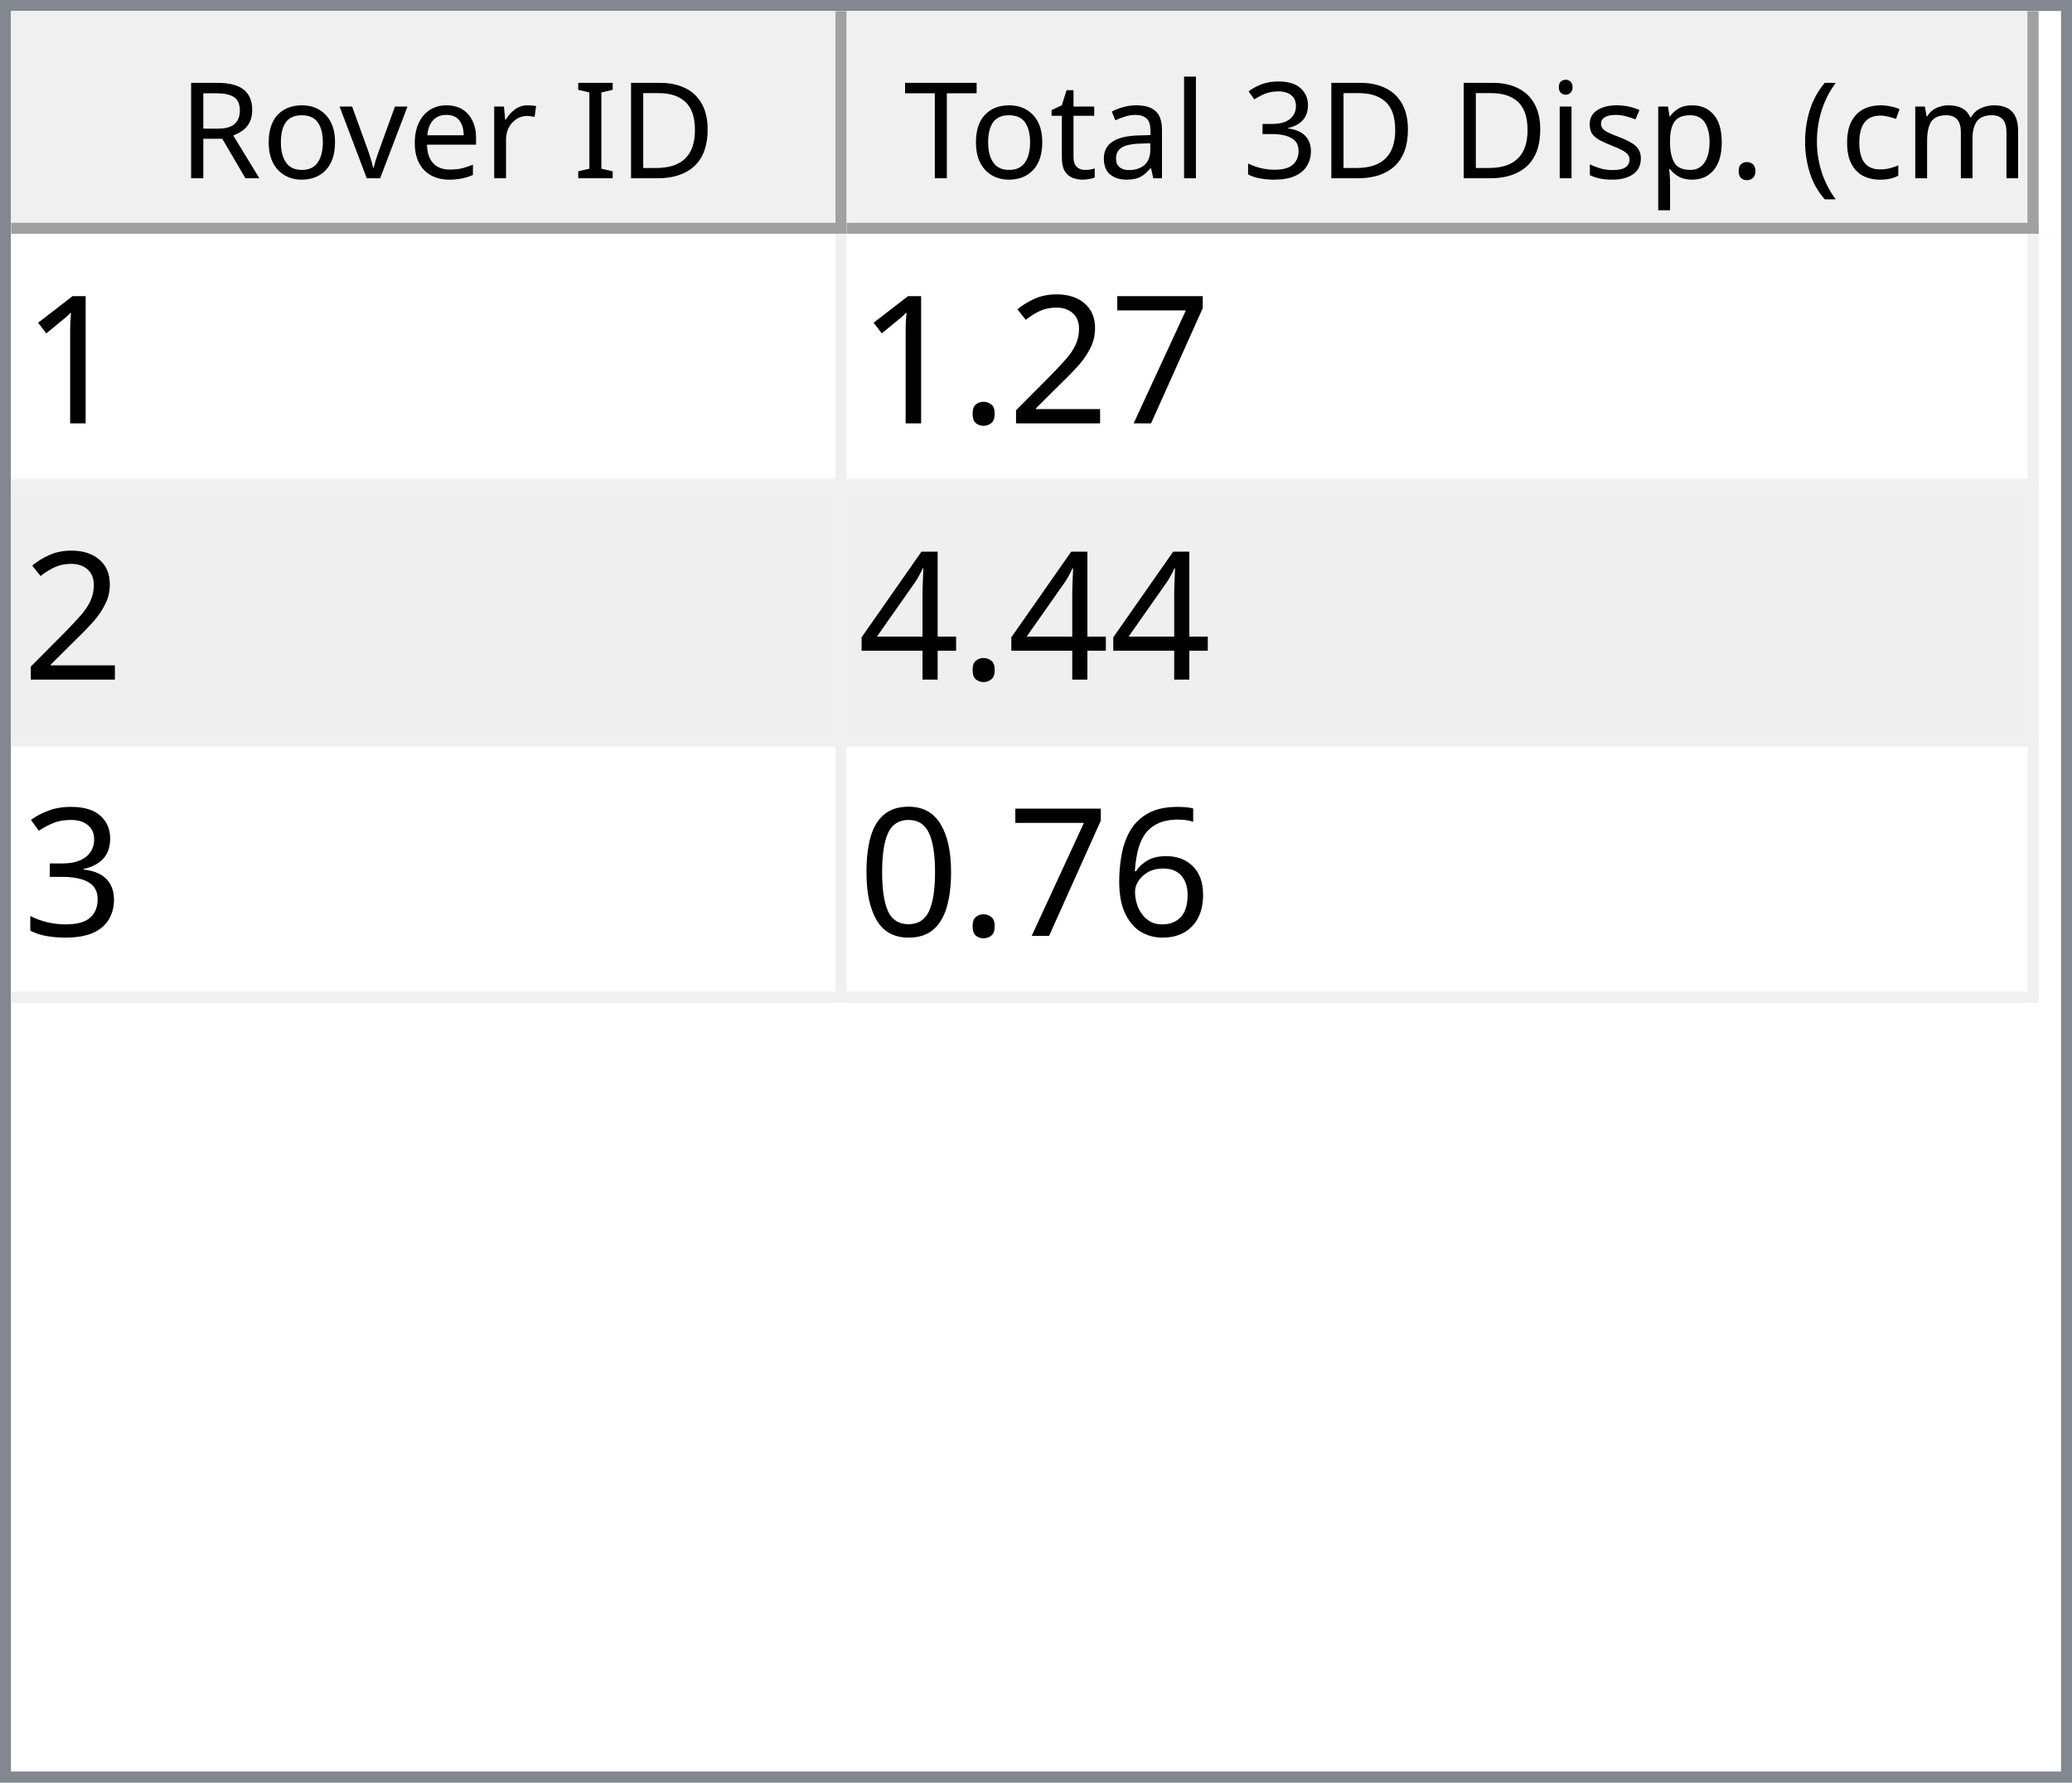
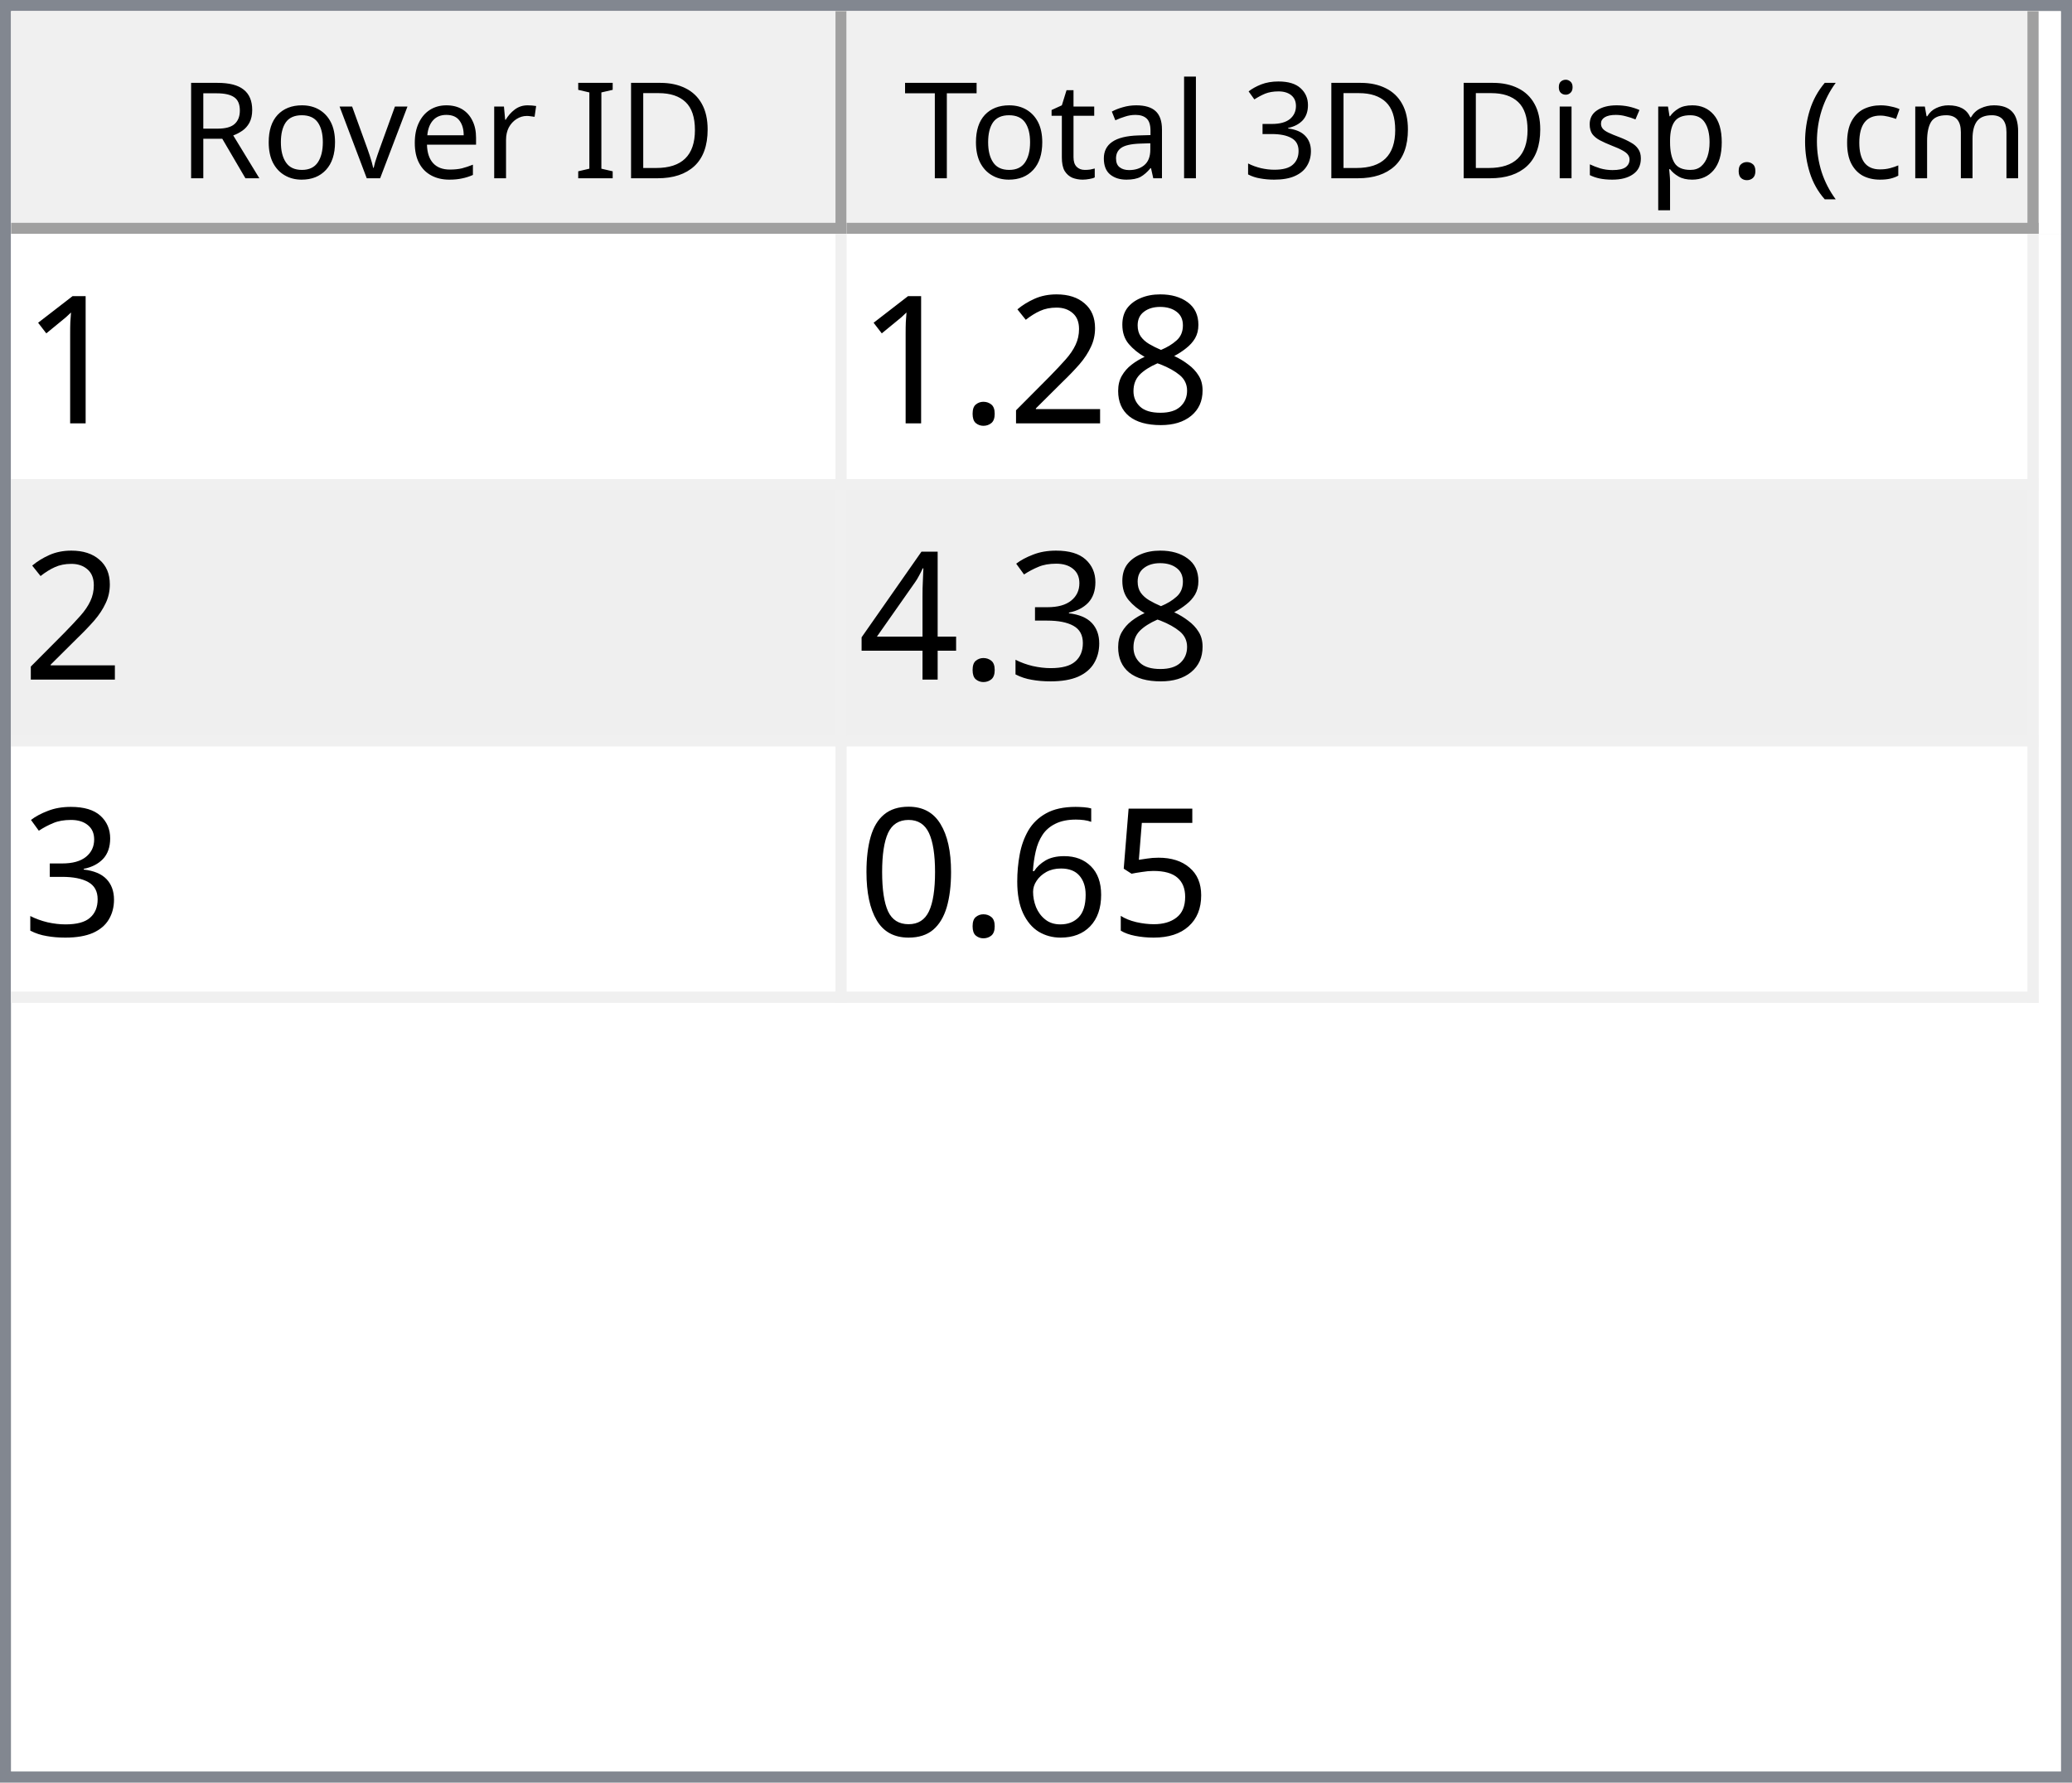
<svg xmlns="http://www.w3.org/2000/svg" style="fill-opacity:1; color-rendering:auto; color-interpolation:auto; text-rendering:auto; stroke:black; stroke-linecap:square; stroke-miterlimit:10; shape-rendering:auto; stroke-opacity:1; fill:black; stroke-dasharray:none; font-weight:normal; stroke-width:1; font-family:'Dialog'; font-style:normal; stroke-linejoin:miter; font-size:12px; stroke-dashoffset:0; image-rendering:auto;" width="186" height="160">
  <defs id="genericDefs" />
  <g>
    <defs id="defs1">
      <clipPath clipPathUnits="userSpaceOnUse" id="clipPath1">
        <path d="M0 0 L186 0 L186 160 L0 160 L0 0 Z" />
      </clipPath>
      <clipPath clipPathUnits="userSpaceOnUse" id="clipPath2">
        <path d="M0 0 L0 160 L186 160 L186 0 Z" />
      </clipPath>
      <clipPath clipPathUnits="userSpaceOnUse" id="clipPath3">
        <path d="M0 0 L0 20 L184 20 L184 0 Z" />
      </clipPath>
      <clipPath clipPathUnits="userSpaceOnUse" id="clipPath4">
        <path d="M0 0 L0 20 L75 20 L75 0 Z" />
      </clipPath>
      <clipPath clipPathUnits="userSpaceOnUse" id="clipPath5">
        <path d="M1 1 L1 19 L74 19 L74 1 Z" />
      </clipPath>
      <clipPath clipPathUnits="userSpaceOnUse" id="clipPath6">
        <path d="M0 0 L0 18 L73 18 L73 0 Z" />
      </clipPath>
      <clipPath clipPathUnits="userSpaceOnUse" id="clipPath7">
        <path d="M-0.5 -0.5 L-0.5 19.5 L74.5 19.5 L74.5 -0.5 Z" />
      </clipPath>
      <clipPath clipPathUnits="userSpaceOnUse" id="clipPath8">
        <path d="M0 0 L0 20 L107 20 L107 0 Z" />
      </clipPath>
      <clipPath clipPathUnits="userSpaceOnUse" id="clipPath9">
        <path d="M1 1 L1 19 L106 19 L106 1 Z" />
      </clipPath>
      <clipPath clipPathUnits="userSpaceOnUse" id="clipPath10">
        <path d="M0 0 L0 18 L105 18 L105 0 Z" />
      </clipPath>
      <clipPath clipPathUnits="userSpaceOnUse" id="clipPath11">
        <path d="M-0.5 -0.5 L-0.5 19.5 L106.5 19.5 L106.5 -0.5 Z" />
      </clipPath>
      <clipPath clipPathUnits="userSpaceOnUse" id="clipPath12">
        <path d="M0 0 L0 138 L184 138 L184 0 Z" />
      </clipPath>
      <clipPath clipPathUnits="userSpaceOnUse" id="clipPath13">
        <path d="M0 0 L0 69 L182 69 L182 0 Z" />
      </clipPath>
      <clipPath clipPathUnits="userSpaceOnUse" id="clipPath14">
        <path d="M-0.5 -0.5 L-0.5 68.5 L181.5 68.5 L181.5 -0.5 Z" />
      </clipPath>
      <clipPath clipPathUnits="userSpaceOnUse" id="clipPath15">
        <path d="M0 0 L0 22 L74 22 L74 0 Z" />
      </clipPath>
      <clipPath clipPathUnits="userSpaceOnUse" id="clipPath16">
        <path d="M0 0 L0 22 L106 22 L106 0 Z" />
      </clipPath>
      <font horiz-adv-x="64.551" id="font1">
        <font-face ascent="107.91" descent="25.098" units-per-em="100" style="font-style:normal; font-family:Segoe UI; font-weight:normal;" />
        <missing-glyph horiz-adv-x="64.551" d="M8.109 0 L8.109 68.266 L56.453 68.266 L56.453 0 L8.109 0 ZM15.328 7.234 L49.219 7.234 L49.219 61.031 L15.328 61.031 L15.328 7.234 Z" />
        <glyph unicode="D" horiz-adv-x="70.117" d="M9.188 0 L9.188 70.016 L28.516 70.016 Q65.531 70.016 65.531 35.891 Q65.531 19.672 55.25 9.836 Q44.969 0 27.734 0 L9.188 0 ZM17.391 62.594 L17.391 7.422 L27.828 7.422 Q41.609 7.422 49.273 14.797 Q56.938 22.172 56.938 35.688 Q56.938 62.594 28.328 62.594 L17.391 62.594 Z" />
        <glyph unicode="I" horiz-adv-x="26.611" d="M17.391 0 L9.188 0 L9.188 70.016 L17.391 70.016 L17.391 0 Z" />
        <glyph unicode=" " horiz-adv-x="27.393" d="" />
        <glyph unicode="r" horiz-adv-x="34.766" d="M34.188 41.891 Q32.078 43.5 28.125 43.5 Q23 43.5 19.555 38.672 Q16.109 33.844 16.109 25.484 L16.109 0 L8.109 0 L8.109 50 L16.109 50 L16.109 39.703 L16.312 39.703 Q18.016 44.969 21.531 47.922 Q25.047 50.875 29.391 50.875 Q32.516 50.875 34.188 50.203 L34.188 41.891 Z" />
        <glyph unicode="e" horiz-adv-x="52.295" d="M48.297 23 L12.984 23 Q13.188 14.656 17.484 10.109 Q21.781 5.562 29.297 5.562 Q37.75 5.562 44.828 11.141 L44.828 3.609 Q38.234 -1.172 27.391 -1.172 Q16.797 -1.172 10.742 5.641 Q4.688 12.453 4.688 24.812 Q4.688 36.469 11.305 43.82 Q17.922 51.172 27.734 51.172 Q37.547 51.172 42.922 44.828 Q48.297 38.484 48.297 27.203 L48.297 23 ZM40.094 29.781 Q40.047 36.719 36.75 40.578 Q33.453 44.438 27.594 44.438 Q21.922 44.438 17.969 40.383 Q14.016 36.328 13.094 29.781 L40.094 29.781 Z" />
        <glyph unicode="v" horiz-adv-x="47.9" d="M47.406 50 L27.484 0 L19.625 0 L0.688 50 L9.469 50 L22.172 13.672 Q23.578 9.672 23.922 6.688 L24.125 6.688 Q24.609 10.453 25.688 13.484 L38.969 50 L47.406 50 Z" />
        <glyph unicode="o" horiz-adv-x="58.594" d="M29 -1.172 Q17.922 -1.172 11.305 5.836 Q4.688 12.844 4.688 24.422 Q4.688 37.016 11.57 44.094 Q18.453 51.172 30.172 51.172 Q41.359 51.172 47.633 44.289 Q53.906 37.406 53.906 25.203 Q53.906 13.234 47.141 6.031 Q40.375 -1.172 29 -1.172 ZM29.594 44.438 Q21.875 44.438 17.383 39.188 Q12.891 33.938 12.891 24.703 Q12.891 15.828 17.43 10.695 Q21.969 5.562 29.594 5.562 Q37.359 5.562 41.531 10.594 Q45.703 15.625 45.703 24.906 Q45.703 34.281 41.531 39.359 Q37.359 44.438 29.594 44.438 Z" />
        <glyph unicode="R" horiz-adv-x="59.814" d="M59.375 0 L49.609 0 L37.891 19.625 Q36.281 22.359 34.766 24.289 Q33.25 26.219 31.664 27.438 Q30.078 28.656 28.25 29.219 Q26.422 29.781 24.125 29.781 L17.391 29.781 L17.391 0 L9.188 0 L9.188 70.016 L30.078 70.016 Q34.672 70.016 38.555 68.867 Q42.438 67.719 45.289 65.375 Q48.141 63.031 49.758 59.547 Q51.375 56.062 51.375 51.375 Q51.375 47.703 50.273 44.656 Q49.172 41.609 47.148 39.211 Q45.125 36.812 42.266 35.133 Q39.406 33.453 35.844 32.516 L35.844 32.328 Q37.594 31.547 38.891 30.547 Q40.188 29.547 41.359 28.18 Q42.531 26.812 43.68 25.078 Q44.828 23.344 46.234 21.047 L59.375 0 ZM17.391 62.594 L17.391 37.203 L28.516 37.203 Q31.594 37.203 34.203 38.133 Q36.812 39.062 38.719 40.797 Q40.625 42.531 41.703 45.047 Q42.781 47.562 42.781 50.688 Q42.781 56.297 39.141 59.445 Q35.5 62.594 28.609 62.594 L17.391 62.594 Z" />
        <glyph unicode=")" horiz-adv-x="30.176" d="M8.297 -15.922 L1.172 -15.922 Q16.406 2.344 16.406 26.812 Q16.406 51.469 1.078 70.016 L8.297 70.016 Q23.531 52.156 23.531 26.703 Q23.531 1.375 8.297 -15.922 Z" />
        <glyph unicode="m" horiz-adv-x="86.133" d="M79.109 0 L71.094 0 L71.094 28.719 Q71.094 37.016 68.531 40.727 Q65.969 44.438 59.906 44.438 Q54.781 44.438 51.195 39.75 Q47.609 35.062 47.609 28.516 L47.609 0 L39.594 0 L39.594 29.688 Q39.594 44.438 28.219 44.438 Q22.953 44.438 19.531 40.016 Q16.109 35.594 16.109 28.516 L16.109 0 L8.109 0 L8.109 50 L16.109 50 L16.109 42.094 L16.312 42.094 Q21.625 51.172 31.844 51.172 Q36.969 51.172 40.773 48.312 Q44.578 45.453 46 40.828 Q51.562 51.172 62.594 51.172 Q79.109 51.172 79.109 30.812 L79.109 0 Z" />
        <glyph unicode="c" horiz-adv-x="46.191" d="M42.188 2.297 Q36.422 -1.172 28.516 -1.172 Q17.828 -1.172 11.258 5.789 Q4.688 12.75 4.688 23.828 Q4.688 36.188 11.766 43.68 Q18.844 51.172 30.672 51.172 Q37.25 51.172 42.281 48.734 L42.281 40.531 Q36.719 44.438 30.375 44.438 Q22.703 44.438 17.797 38.945 Q12.891 33.453 12.891 24.516 Q12.891 15.719 17.508 10.641 Q22.125 5.562 29.891 5.562 Q36.422 5.562 42.188 9.906 L42.188 2.297 Z" />
        <glyph unicode="(" horiz-adv-x="30.176" d="M29.109 -15.922 L21.969 -15.922 Q6.844 1.375 6.844 26.703 Q6.844 52.156 21.969 70.016 L29.203 70.016 Q13.875 51.469 13.875 26.812 Q13.875 2.344 29.109 -15.922 Z" />
        <glyph unicode="." horiz-adv-x="21.68" d="M10.891 -1.078 Q8.641 -1.078 7.055 0.539 Q5.469 2.156 5.469 4.391 Q5.469 6.641 7.055 8.273 Q8.641 9.906 10.891 9.906 Q13.188 9.906 14.797 8.273 Q16.406 6.641 16.406 4.391 Q16.406 2.156 14.797 0.539 Q13.188 -1.078 10.891 -1.078 Z" />
        <glyph unicode="p" horiz-adv-x="58.789" d="M16.312 7.234 L16.109 7.234 L16.109 -23 L8.109 -23 L8.109 50 L16.109 50 L16.109 41.219 L16.312 41.219 Q22.219 51.172 33.594 51.172 Q43.266 51.172 48.688 44.461 Q54.109 37.75 54.109 26.469 Q54.109 13.922 48 6.375 Q41.891 -1.172 31.297 -1.172 Q21.578 -1.172 16.312 7.234 ZM16.109 27.391 L16.109 20.406 Q16.109 14.203 20.141 9.883 Q24.172 5.562 30.375 5.562 Q37.641 5.562 41.773 11.133 Q45.906 16.703 45.906 26.609 Q45.906 34.969 42.047 39.703 Q38.188 44.438 31.594 44.438 Q24.609 44.438 20.359 39.578 Q16.109 34.719 16.109 27.391 Z" />
        <glyph unicode="s" horiz-adv-x="42.432" d="M5.078 1.812 L5.078 10.406 Q11.625 5.562 19.484 5.562 Q30.031 5.562 30.031 12.594 Q30.031 14.594 29.125 15.992 Q28.219 17.391 26.68 18.461 Q25.141 19.531 23.07 20.383 Q21 21.234 18.609 22.172 Q15.281 23.484 12.766 24.828 Q10.25 26.172 8.57 27.859 Q6.891 29.547 6.031 31.695 Q5.172 33.844 5.172 36.719 Q5.172 40.234 6.789 42.945 Q8.406 45.656 11.086 47.484 Q13.766 49.312 17.211 50.242 Q20.656 51.172 24.312 51.172 Q30.812 51.172 35.938 48.922 L35.938 40.828 Q30.422 44.438 23.25 44.438 Q21 44.438 19.195 43.922 Q17.391 43.406 16.094 42.477 Q14.797 41.547 14.086 40.258 Q13.375 38.969 13.375 37.406 Q13.375 35.453 14.086 34.133 Q14.797 32.812 16.164 31.789 Q17.531 30.766 19.484 29.938 Q21.438 29.109 23.922 28.125 Q27.25 26.859 29.883 25.516 Q32.516 24.172 34.375 22.484 Q36.234 20.797 37.234 18.602 Q38.234 16.406 38.234 13.375 Q38.234 9.672 36.602 6.938 Q34.969 4.203 32.234 2.398 Q29.5 0.594 25.93 -0.289 Q22.359 -1.172 18.453 -1.172 Q10.75 -1.172 5.078 1.812 Z" />
        <glyph unicode="i" horiz-adv-x="24.219" d="M12.203 62.703 Q10.062 62.703 8.547 64.164 Q7.031 65.625 7.031 67.875 Q7.031 70.125 8.547 71.609 Q10.062 73.094 12.203 73.094 Q14.406 73.094 15.945 71.609 Q17.484 70.125 17.484 67.875 Q17.484 65.719 15.945 64.211 Q14.406 62.703 12.203 62.703 ZM16.109 0 L8.109 0 L8.109 50 L16.109 50 L16.109 0 Z" />
        <glyph unicode="3" horiz-adv-x="53.906" d="M46.531 19.828 Q46.531 15.094 44.75 11.211 Q42.969 7.328 39.719 4.57 Q36.469 1.812 31.93 0.297 Q27.391 -1.219 21.922 -1.219 Q11.922 -1.219 6 2.594 L6 11.188 Q13.094 5.609 22.219 5.609 Q25.875 5.609 28.828 6.539 Q31.781 7.469 33.906 9.227 Q36.031 10.984 37.18 13.477 Q38.328 15.969 38.328 19.094 Q38.328 32.812 18.797 32.812 L12.984 32.812 L12.984 39.594 L18.5 39.594 Q35.797 39.594 35.797 52.484 Q35.797 64.406 22.609 64.406 Q15.188 64.406 8.688 59.422 L8.688 67.188 Q15.375 71.188 24.609 71.188 Q29 71.188 32.57 69.969 Q36.141 68.75 38.68 66.555 Q41.219 64.359 42.609 61.281 Q44 58.203 44 54.5 Q44 40.672 30.031 36.719 L30.031 36.531 Q33.594 36.141 36.625 34.797 Q39.656 33.453 41.852 31.305 Q44.047 29.156 45.289 26.25 Q46.531 23.344 46.531 19.828 Z" />
        <glyph unicode="l" horiz-adv-x="24.219" d="M16.109 0 L8.109 0 L8.109 74.031 L16.109 74.031 L16.109 0 Z" />
        <glyph unicode="a" horiz-adv-x="50.879" d="M43.891 0 L35.891 0 L35.891 7.812 L35.688 7.812 Q30.469 -1.172 20.312 -1.172 Q12.844 -1.172 8.617 2.781 Q4.391 6.734 4.391 13.281 Q4.391 27.297 20.906 29.594 L35.891 31.688 Q35.891 44.438 25.594 44.438 Q16.547 44.438 9.281 38.281 L9.281 46.484 Q16.656 51.172 26.266 51.172 Q43.891 51.172 43.891 32.516 L43.891 0 ZM35.891 25.297 L23.828 23.641 Q18.266 22.859 15.43 20.875 Q12.594 18.891 12.594 13.875 Q12.594 10.203 15.211 7.883 Q17.828 5.562 22.172 5.562 Q28.125 5.562 32.008 9.742 Q35.891 13.922 35.891 20.312 L35.891 25.297 Z" />
        <glyph unicode="t" horiz-adv-x="33.887" d="M31.297 0.484 Q28.469 -1.078 23.828 -1.078 Q10.688 -1.078 10.688 13.578 L10.688 43.172 L2.094 43.172 L2.094 50 L10.688 50 L10.688 62.203 L18.703 64.797 L18.703 50 L31.297 50 L31.297 43.172 L18.703 43.172 L18.703 14.984 Q18.703 9.969 20.414 7.82 Q22.125 5.672 26.078 5.672 Q29.109 5.672 31.297 7.328 L31.297 0.484 Z" />
        <glyph unicode="T" horiz-adv-x="52.393" d="M50.594 62.594 L30.375 62.594 L30.375 0 L22.172 0 L22.172 62.594 L2 62.594 L2 70.016 L50.594 70.016 L50.594 62.594 Z" />
      </font>
      <font horiz-adv-x="75.0" id="font2">
        <font-face ascent="100.537" descent="21.973" units-per-em="100" style="font-style:normal; font-family:sans-serif; font-weight:normal;" />
        <missing-glyph horiz-adv-x="75.0" d="M12.5 0 L12.5 62.5 L62.5 62.5 L62.5 0 L12.5 0 ZM14.062 1.562 L60.938 1.562 L60.938 60.938 L14.062 60.938 L14.062 1.562 Z" />
        <glyph unicode="1" horiz-adv-x="55.615" d="M37.25 0 L28.469 0 L28.469 56 Q25.297 52.984 20.141 49.953 Q14.984 46.922 10.891 45.406 L10.891 53.906 Q18.266 57.375 23.781 62.305 Q29.297 67.234 31.594 71.875 L37.25 71.875 L37.25 0 Z" />
-         <glyph unicode="7" horiz-adv-x="55.615" d="M4.734 62.203 L4.734 70.656 L51.078 70.656 L51.078 63.812 Q44.234 56.547 37.523 44.484 Q30.812 32.422 27.156 19.672 Q24.516 10.688 23.781 0 L14.75 0 Q14.891 8.453 18.062 20.414 Q21.234 32.375 27.172 43.484 Q33.109 54.594 39.797 62.203 L4.734 62.203 Z" />
+         <glyph unicode="8" horiz-adv-x="55.615" d="M17.672 38.812 Q12.203 40.828 9.57 44.539 Q6.938 48.25 6.938 53.422 Q6.938 61.234 12.555 66.555 Q18.172 71.875 27.484 71.875 Q36.859 71.875 42.578 66.43 Q48.297 60.984 48.297 53.172 Q48.297 48.188 45.68 44.508 Q43.062 40.828 37.75 38.812 Q44.344 36.672 47.781 31.883 Q51.219 27.094 51.219 20.453 Q51.219 11.281 44.727 5.031 Q38.234 -1.219 27.641 -1.219 Q17.047 -1.219 10.547 5.055 Q4.047 11.328 4.047 20.703 Q4.047 27.688 7.594 32.398 Q11.141 37.109 17.672 38.812 ZM15.922 53.719 Q15.922 48.641 19.195 45.414 Q22.469 42.188 27.688 42.188 Q32.766 42.188 36.016 45.383 Q39.266 48.578 39.266 53.219 Q39.266 58.062 35.914 61.359 Q32.562 64.656 27.594 64.656 Q22.562 64.656 19.242 61.43 Q15.922 58.203 15.922 53.719 ZM13.094 20.656 Q13.094 16.891 14.875 13.375 Q16.656 9.859 20.172 7.93 Q23.688 6 27.734 6 Q34.031 6 38.133 10.055 Q42.234 14.109 42.234 20.359 Q42.234 26.703 38.016 30.859 Q33.797 35.016 27.438 35.016 Q21.234 35.016 17.164 30.914 Q13.094 26.812 13.094 20.656 Z" />
        <glyph unicode="2" horiz-adv-x="55.615" d="M50.344 8.453 L50.344 0 L3.031 0 Q2.938 3.172 4.047 6.109 Q5.859 10.938 9.836 15.625 Q13.812 20.312 21.344 26.469 Q33.016 36.031 37.117 41.625 Q41.219 47.219 41.219 52.203 Q41.219 57.422 37.477 61.008 Q33.734 64.594 27.734 64.594 Q21.391 64.594 17.578 60.789 Q13.766 56.984 13.719 50.25 L4.688 51.172 Q5.609 61.281 11.664 66.578 Q17.719 71.875 27.938 71.875 Q38.234 71.875 44.242 66.164 Q50.25 60.453 50.25 52 Q50.25 47.703 48.492 43.555 Q46.734 39.406 42.656 34.812 Q38.578 30.219 29.109 22.219 Q21.188 15.578 18.945 13.211 Q16.703 10.844 15.234 8.453 L50.344 8.453 Z" />
        <glyph unicode="." horiz-adv-x="27.783" d="M9.078 0 L9.078 10.016 L19.094 10.016 L19.094 0 L9.078 0 Z" />
+         <glyph unicode="3" horiz-adv-x="55.615" d="M4.203 18.891 L12.984 20.062 Q14.5 12.594 18.141 9.297 Q21.781 6 27 6 Q33.203 6 37.477 10.297 Q41.75 14.594 41.75 20.953 Q41.75 27 37.797 30.93 Q33.844 34.859 27.734 34.859 Q25.25 34.859 21.531 33.891 L22.516 41.609 Q23.391 41.5 23.922 41.5 Q29.547 41.5 34.039 44.43 Q38.531 47.359 38.531 53.469 Q38.531 58.297 35.258 61.477 Q31.984 64.656 26.812 64.656 Q21.688 64.656 18.266 61.43 Q14.844 58.203 13.875 51.766 L5.078 53.328 Q6.688 62.156 12.398 67.016 Q18.109 71.875 26.609 71.875 Q32.469 71.875 37.398 69.359 Q42.328 66.844 44.945 62.5 Q47.562 58.156 47.562 53.266 Q47.562 48.641 45.07 44.828 Q42.578 41.016 37.703 38.766 Q44.047 37.312 47.562 32.695 Q51.078 28.078 51.078 21.141 Q51.078 11.766 44.242 5.25 Q37.406 -1.266 26.953 -1.266 Q17.531 -1.266 11.305 4.352 Q5.078 9.969 4.203 18.891 Z" />
        <glyph unicode="4" horiz-adv-x="55.615" d="M32.328 0 L32.328 17.141 L1.266 17.141 L1.266 25.203 L33.938 71.578 L41.109 71.578 L41.109 25.203 L50.781 25.203 L50.781 17.141 L41.109 17.141 L41.109 0 L32.328 0 ZM32.328 25.203 L32.328 57.469 L9.906 25.203 L32.328 25.203 Z" />
-         <glyph unicode="3" horiz-adv-x="55.615" d="M4.203 18.891 L12.984 20.062 Q14.5 12.594 18.141 9.297 Q21.781 6 27 6 Q33.203 6 37.477 10.297 Q41.75 14.594 41.75 20.953 Q41.75 27 37.797 30.93 Q33.844 34.859 27.734 34.859 Q25.25 34.859 21.531 33.891 L22.516 41.609 Q23.391 41.5 23.922 41.5 Q29.547 41.5 34.039 44.43 Q38.531 47.359 38.531 53.469 Q38.531 58.297 35.258 61.477 Q31.984 64.656 26.812 64.656 Q21.688 64.656 18.266 61.43 Q14.844 58.203 13.875 51.766 L5.078 53.328 Q6.688 62.156 12.398 67.016 Q18.109 71.875 26.609 71.875 Q32.469 71.875 37.398 69.359 Q42.328 66.844 44.945 62.5 Q47.562 58.156 47.562 53.266 Q47.562 48.641 45.07 44.828 Q42.578 41.016 37.703 38.766 Q44.047 37.312 47.562 32.695 Q51.078 28.078 51.078 21.141 Q51.078 11.766 44.242 5.25 Q37.406 -1.266 26.953 -1.266 Q17.531 -1.266 11.305 4.352 Q5.078 9.969 4.203 18.891 Z" />
+         <glyph unicode="5" horiz-adv-x="55.615" d="M4.156 18.75 L13.375 19.531 Q14.406 12.797 18.141 9.398 Q21.875 6 27.156 6 Q33.5 6 37.891 10.789 Q42.281 15.578 42.281 23.484 Q42.281 31 38.062 35.352 Q33.844 39.703 27 39.703 Q22.75 39.703 19.336 37.773 Q15.922 35.844 13.969 32.766 L5.719 33.844 L12.641 70.609 L48.25 70.609 L48.25 62.203 L19.672 62.203 L15.828 42.969 Q22.266 47.469 29.344 47.469 Q38.719 47.469 45.164 40.969 Q51.609 34.469 51.609 24.266 Q51.609 14.547 45.953 7.469 Q39.062 -1.219 27.156 -1.219 Q17.391 -1.219 11.211 4.25 Q5.031 9.719 4.156 18.75 Z" />
        <glyph unicode="6" horiz-adv-x="55.615" d="M49.75 54.047 L41.016 53.375 Q39.844 58.547 37.703 60.891 Q34.125 64.656 28.906 64.656 Q24.703 64.656 21.531 62.312 Q17.391 59.281 14.992 53.469 Q12.594 47.656 12.5 36.922 Q15.672 41.75 20.266 44.094 Q24.859 46.438 29.891 46.438 Q38.672 46.438 44.852 39.969 Q51.031 33.5 51.031 23.25 Q51.031 16.5 48.125 10.719 Q45.219 4.938 40.141 1.859 Q35.062 -1.219 28.609 -1.219 Q17.625 -1.219 10.695 6.859 Q3.766 14.938 3.766 33.5 Q3.766 54.25 11.422 63.672 Q18.109 71.875 29.438 71.875 Q37.891 71.875 43.289 67.141 Q48.688 62.406 49.75 54.047 ZM13.875 23.188 Q13.875 18.656 15.797 14.508 Q17.719 10.359 21.188 8.18 Q24.656 6 28.469 6 Q34.031 6 38.039 10.492 Q42.047 14.984 42.047 22.703 Q42.047 30.125 38.086 34.398 Q34.125 38.672 28.125 38.672 Q22.172 38.672 18.023 34.398 Q13.875 30.125 13.875 23.188 Z" />
        <glyph unicode="0" horiz-adv-x="55.615" d="M4.156 35.297 Q4.156 48 6.766 55.742 Q9.375 63.484 14.523 67.68 Q19.672 71.875 27.484 71.875 Q33.25 71.875 37.594 69.555 Q41.938 67.234 44.773 62.867 Q47.609 58.5 49.219 52.227 Q50.828 45.953 50.828 35.297 Q50.828 22.703 48.242 14.969 Q45.656 7.234 40.508 3.008 Q35.359 -1.219 27.484 -1.219 Q17.141 -1.219 11.234 6.203 Q4.156 15.141 4.156 35.297 ZM13.188 35.297 Q13.188 17.672 17.312 11.836 Q21.438 6 27.484 6 Q33.547 6 37.672 11.859 Q41.797 17.719 41.797 35.297 Q41.797 52.984 37.672 58.789 Q33.547 64.594 27.391 64.594 Q21.344 64.594 17.719 59.469 Q13.188 52.938 13.188 35.297 Z" />
      </font>
    </defs>
    <g style="fill:white; stroke:white;">
      <rect x="0" y="0" width="186" style="clip-path:url(#clipPath1); stroke:none;" height="160" />
    </g>
    <g style="fill:white; text-rendering:optimizeSpeed; color-rendering:optimizeSpeed; image-rendering:optimizeSpeed; shape-rendering:crispEdges; stroke:white; color-interpolation:sRGB;">
      <rect x="0" width="186" height="160" y="0" style="stroke:none;" />
      <path style="stroke:none;" d="M0 160 L186 160 L186 0 L0 0 Z" />
    </g>
    <g style="fill:rgb(240,240,240); font-family:'Segoe UI'; stroke:rgb(240,240,240);">
      <rect x="0" y="0" width="186" style="clip-path:url(#clipPath2); stroke:none;" height="160" />
    </g>
    <g style="fill:rgb(130,135,144); font-family:'Segoe UI'; stroke:rgb(130,135,144);">
      <path d="M0 0 L186 0 L186 160 L0 160 L0 0 ZM1 1 L185 1 L185 159 L1 159 L1 1 Z" style="fill-rule:evenodd; clip-path:url(#clipPath2); stroke:none;" />
    </g>
    <g style="fill:white; font-family:'Segoe UI'; stroke:white;" transform="translate(1,1)">
      <rect x="0" y="0" width="184" style="clip-path:url(#clipPath3); stroke:none;" height="20" />
    </g>
    <g style="fill:rgb(240,240,240); font-family:'Segoe UI'; stroke:rgb(240,240,240);" transform="translate(1,1)">
      <rect x="0" y="0" width="75" style="clip-path:url(#clipPath4); stroke:none;" height="20" />
    </g>
    <g style="font-family:'Segoe UI';" transform="translate(2,2)">
      <text x="14" xml:space="preserve" y="14" style="clip-path:url(#clipPath6); stroke:none;">Rover ID</text>
    </g>
    <g style="fill:rgb(160,160,160); font-family:'Segoe UI'; stroke:rgb(160,160,160); stroke-linejoin:bevel;" transform="translate(1.5,1.5)">
      <line x1="74" x2="74" y1="0" style="fill:none; clip-path:url(#clipPath7);" y2="19" />
    </g>
    <g style="fill:rgb(160,160,160); font-family:'Segoe UI'; stroke:rgb(160,160,160); stroke-linejoin:bevel;" transform="matrix(1,0,0,1,1,1) translate(0.5,0.5)">
      <line x1="0" x2="74" y1="19" style="fill:none; clip-path:url(#clipPath7);" y2="19" />
    </g>
    <g style="fill:rgb(240,240,240); font-family:'Segoe UI'; stroke:rgb(240,240,240);" transform="translate(76,1)">
      <rect x="0" y="0" width="107" style="clip-path:url(#clipPath8); stroke:none;" height="20" />
    </g>
    <g style="font-family:'Segoe UI';" transform="translate(77,2)">
      <text x="1" xml:space="preserve" y="14" style="clip-path:url(#clipPath10); stroke:none;"> Total 3D Disp. (cm)</text>
    </g>
    <g style="fill:rgb(160,160,160); font-family:'Segoe UI'; stroke:rgb(160,160,160); stroke-linejoin:bevel;" transform="translate(76.5,1.5)">
      <line x1="106" x2="106" y1="0" style="fill:none; clip-path:url(#clipPath11);" y2="19" />
    </g>
    <g style="fill:rgb(160,160,160); font-family:'Segoe UI'; stroke:rgb(160,160,160); stroke-linejoin:bevel;" transform="matrix(1,0,0,1,76,1) translate(0.5,0.5)">
      <line x1="0" x2="106" y1="19" style="fill:none; clip-path:url(#clipPath11);" y2="19" />
    </g>
    <g style="fill:white; font-family:'Segoe UI'; stroke:white;" transform="translate(1,21)">
      <rect x="0" y="0" width="184" style="clip-path:url(#clipPath12); stroke:none;" height="138" />
    </g>
    <g style="fill:rgb(240,240,240); font-size:16px; font-family:sans-serif; stroke:rgb(240,240,240);" transform="translate(1,21)">
      <rect x="0" y="0" width="182" style="clip-path:url(#clipPath13); stroke:none;" height="69" />
      <line transform="translate(0.5,0.5)" x1="0" x2="181" y1="22" style="clip-path:url(#clipPath14); fill:none; stroke-linejoin:bevel;" y2="22" />
    </g>
    <g transform="matrix(1,0,0,1,1,21) translate(0.5,0.5)" style="fill:rgb(240,240,240); font-size:16px; font-family:sans-serif; stroke:rgb(240,240,240); stroke-linejoin:bevel;">
      <line x1="0" x2="181" y1="45" style="fill:none; clip-path:url(#clipPath14);" y2="45" />
    </g>
    <g transform="matrix(1,0,0,1,1,21) translate(0.5,0.5)" style="fill:rgb(240,240,240); font-size:16px; font-family:sans-serif; stroke:rgb(240,240,240); stroke-linejoin:bevel;">
      <line x1="0" x2="181" y1="68" style="fill:none; clip-path:url(#clipPath14);" y2="68" />
    </g>
    <g transform="matrix(1,0,0,1,1,21) translate(0.5,0.5)" style="fill:rgb(240,240,240); font-size:16px; font-family:sans-serif; stroke:rgb(240,240,240); stroke-linejoin:bevel;">
      <line x1="74" x2="74" y1="0" style="fill:none; clip-path:url(#clipPath14);" y2="68" />
    </g>
    <g transform="matrix(1,0,0,1,1,21) translate(0.5,0.5)" style="fill:rgb(240,240,240); font-size:16px; font-family:sans-serif; stroke:rgb(240,240,240); stroke-linejoin:bevel;">
      <line x1="181" x2="181" y1="0" style="fill:none; clip-path:url(#clipPath14);" y2="68" />
    </g>
    <g style="fill:white; font-size:16px; font-family:sans-serif; stroke:white;" transform="matrix(1,0,0,1,1,21)">
      <rect x="0" y="0" width="74" style="clip-path:url(#clipPath15); stroke:none;" height="22" />
      <text x="1" y="17" style="fill:black; clip-path:url(#clipPath15); stroke:none;" xml:space="preserve">1</text>
    </g>
    <g style="fill:white; font-size:16px; font-family:sans-serif; stroke:white;" transform="matrix(1,0,0,1,1,21) translate(75,0)">
      <rect x="0" y="0" width="106" style="clip-path:url(#clipPath16); stroke:none;" height="22" />
-       <text x="1" y="17" style="fill:black; clip-path:url(#clipPath16); stroke:none;" xml:space="preserve">1.27</text>
+       <text x="1" y="17" style="fill:black; clip-path:url(#clipPath16); stroke:none;" xml:space="preserve">1.28</text>
    </g>
    <g style="fill:rgb(239,239,239); font-size:16px; font-family:sans-serif; stroke:rgb(239,239,239);" transform="matrix(1,0,0,1,1,21) translate(0,23)">
      <rect x="0" y="0" width="74" style="clip-path:url(#clipPath15); stroke:none;" height="22" />
      <text x="1" y="17" style="fill:black; clip-path:url(#clipPath15); stroke:none;" xml:space="preserve">2</text>
    </g>
    <g style="fill:rgb(239,239,239); font-size:16px; font-family:sans-serif; stroke:rgb(239,239,239);" transform="matrix(1,0,0,1,1,21) translate(75,23)">
      <rect x="0" y="0" width="106" style="clip-path:url(#clipPath16); stroke:none;" height="22" />
-       <text x="1" y="17" style="fill:black; clip-path:url(#clipPath16); stroke:none;" xml:space="preserve">4.44</text>
+       <text x="1" y="17" style="fill:black; clip-path:url(#clipPath16); stroke:none;" xml:space="preserve">4.38</text>
    </g>
    <g style="fill:white; font-size:16px; font-family:sans-serif; stroke:white;" transform="matrix(1,0,0,1,1,21) translate(0,46)">
      <rect x="0" y="0" width="74" style="clip-path:url(#clipPath15); stroke:none;" height="22" />
      <text x="1" y="17" style="fill:black; clip-path:url(#clipPath15); stroke:none;" xml:space="preserve">3</text>
    </g>
    <g style="fill:white; font-size:16px; font-family:sans-serif; stroke:white;" transform="matrix(1,0,0,1,1,21) translate(75,46)">
      <rect x="0" y="0" width="106" style="clip-path:url(#clipPath16); stroke:none;" height="22" />
-       <text x="1" y="17" style="fill:black; clip-path:url(#clipPath16); stroke:none;" xml:space="preserve">0.76</text>
+       <text x="1" y="17" style="fill:black; clip-path:url(#clipPath16); stroke:none;" xml:space="preserve">0.65</text>
    </g>
  </g>
</svg>
